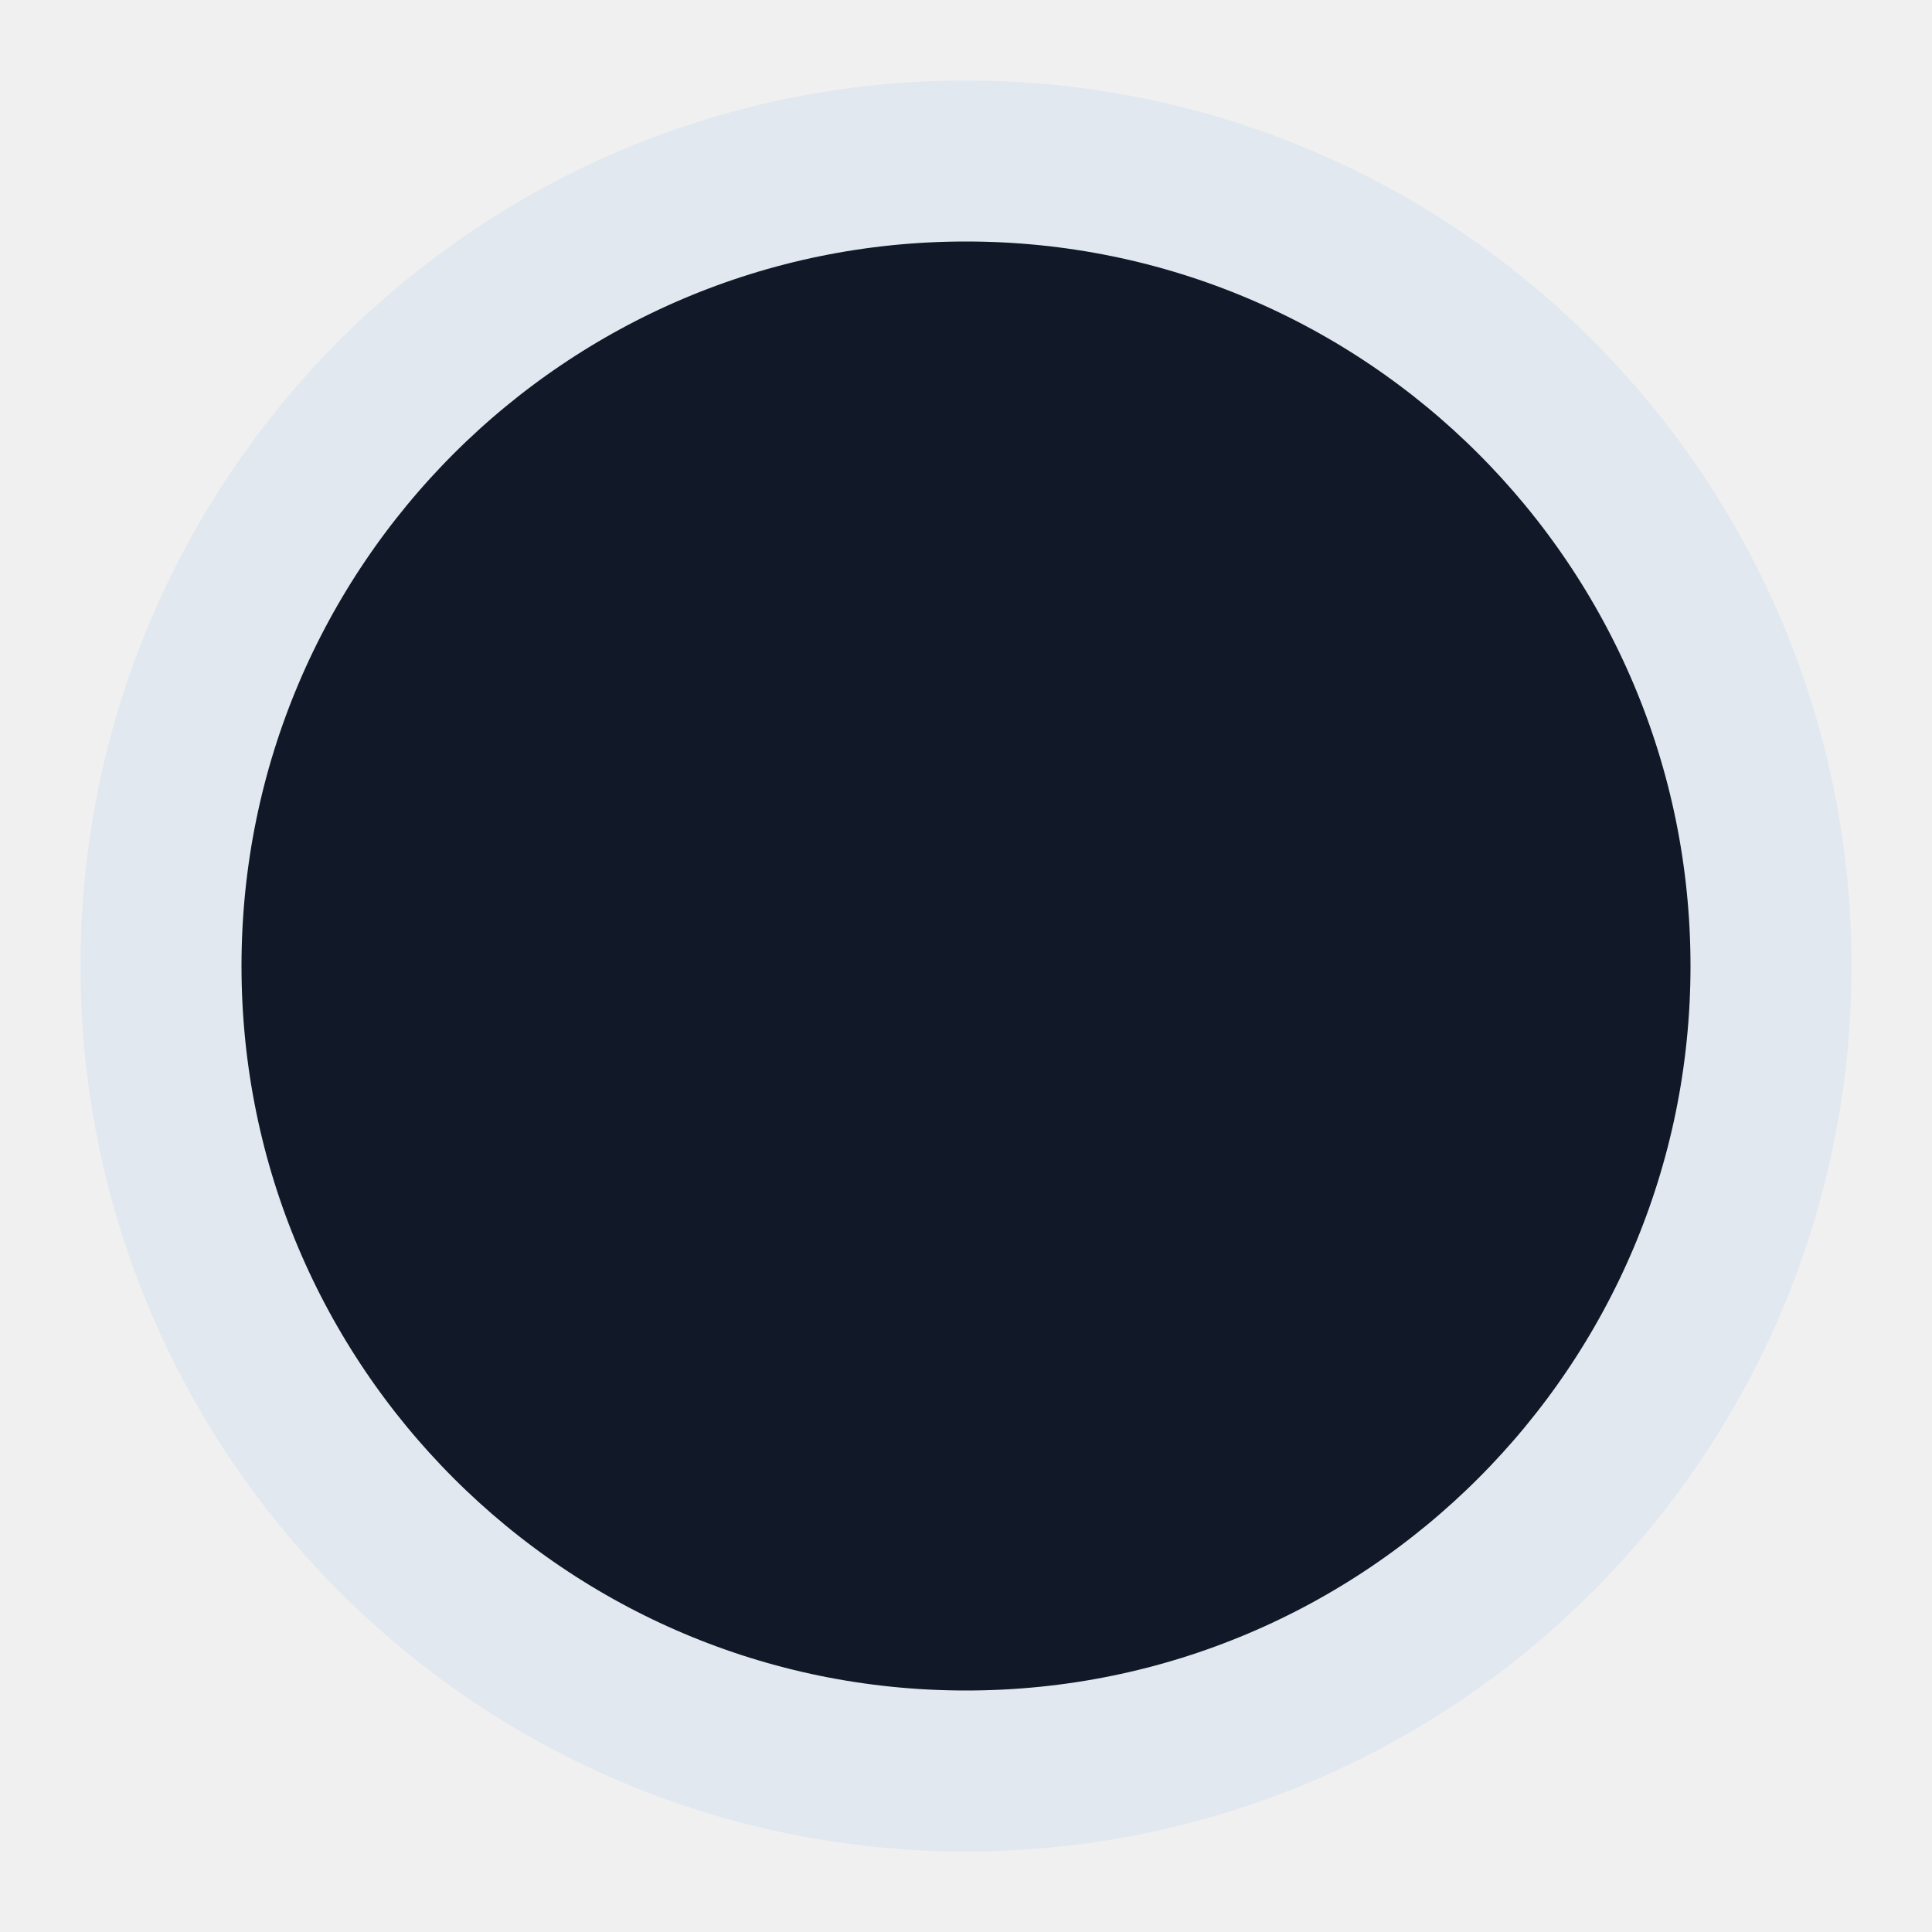
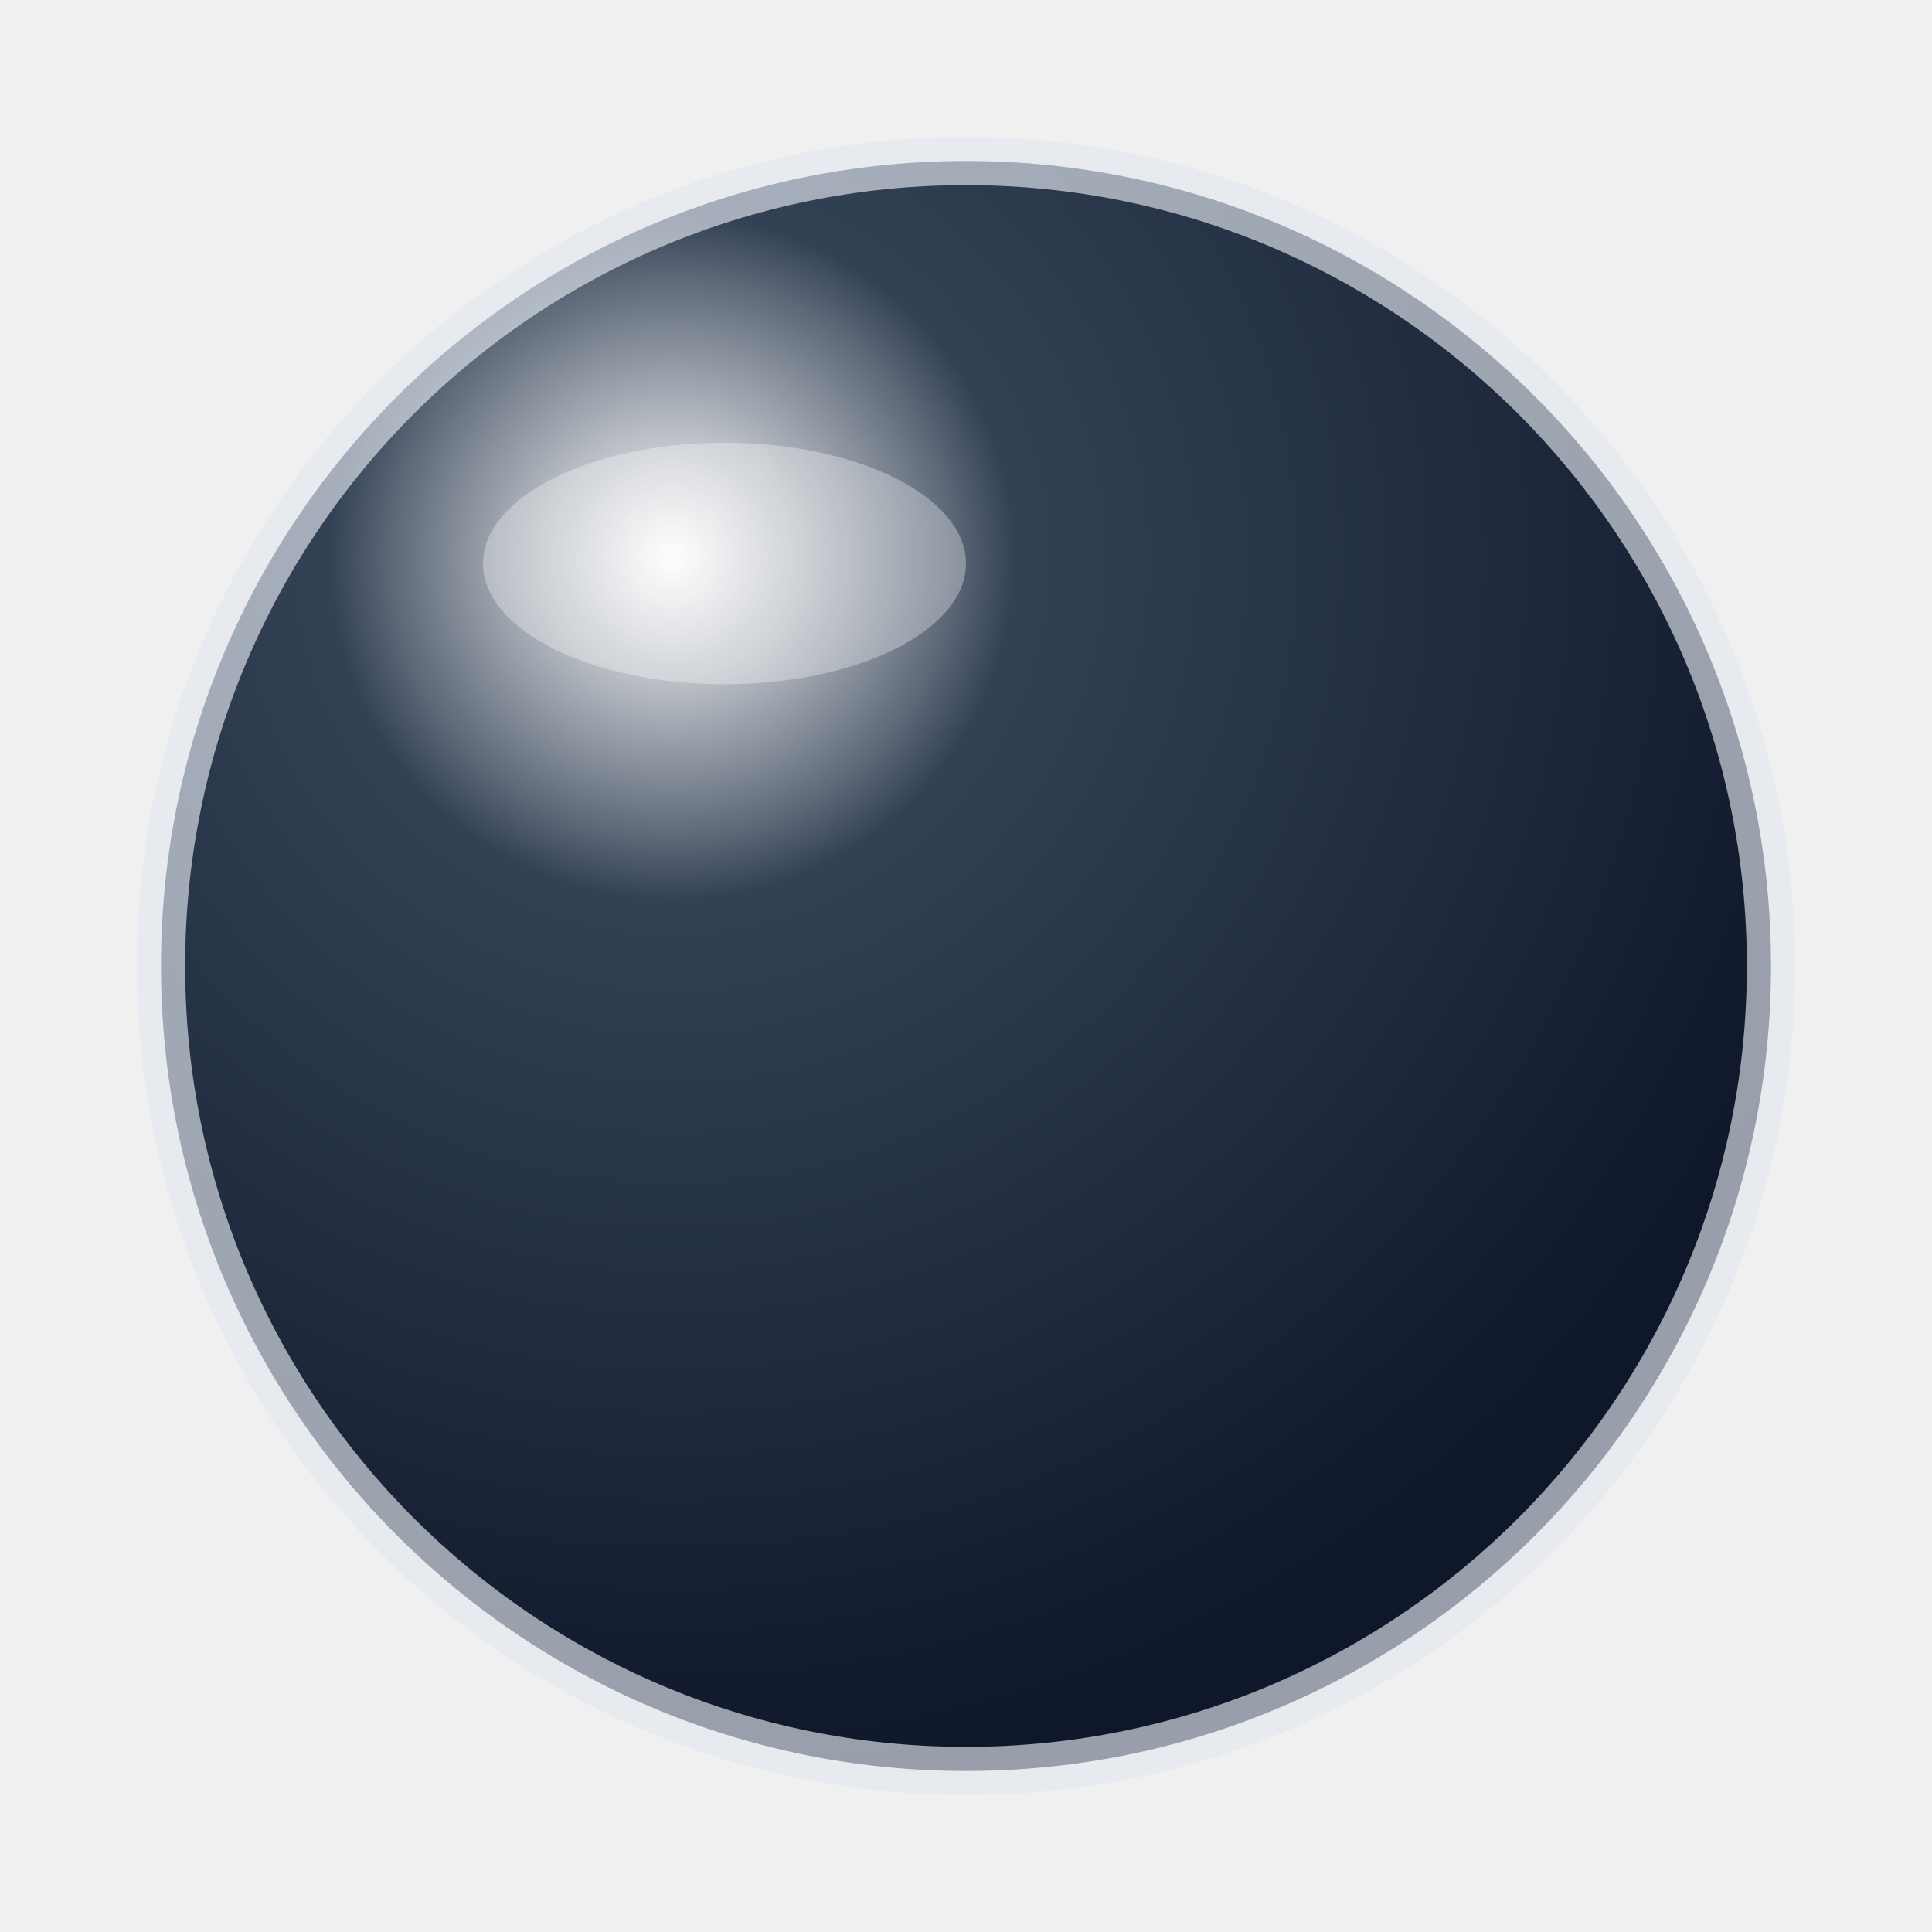
<svg xmlns="http://www.w3.org/2000/svg" width="80" height="80" viewBox="0 0 24 24">
-   <circle cx="12" cy="12" r="10" fill="#111827" stroke="#e2e8f0" stroke-width="2" />
+   <defs>
+     <radialGradient id="sphere" cx="32%" cy="25%" r="75%">
+       <stop stop-color="#ffffff" stop-opacity=".85" />
+       <stop offset=".28" stop-color="#334155" />
+       <stop offset="1" stop-color="#0f172a" />
+     </radialGradient>
+   </defs>
+   <circle cx="12" cy="12" r="10" fill="url(#sphere)" stroke="#e2e8f0" stroke-opacity=".65" stroke-width=".6" />
+   <ellipse cx="9" cy="7" rx="3" ry="1.5" fill="white" opacity=".32" />
</svg>
